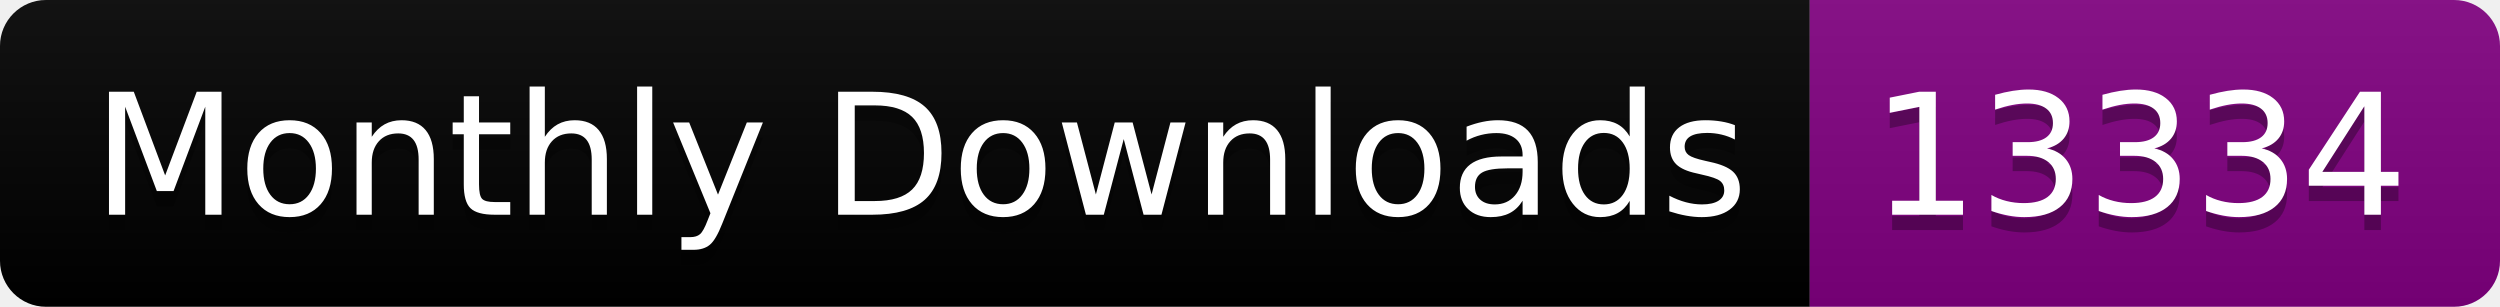
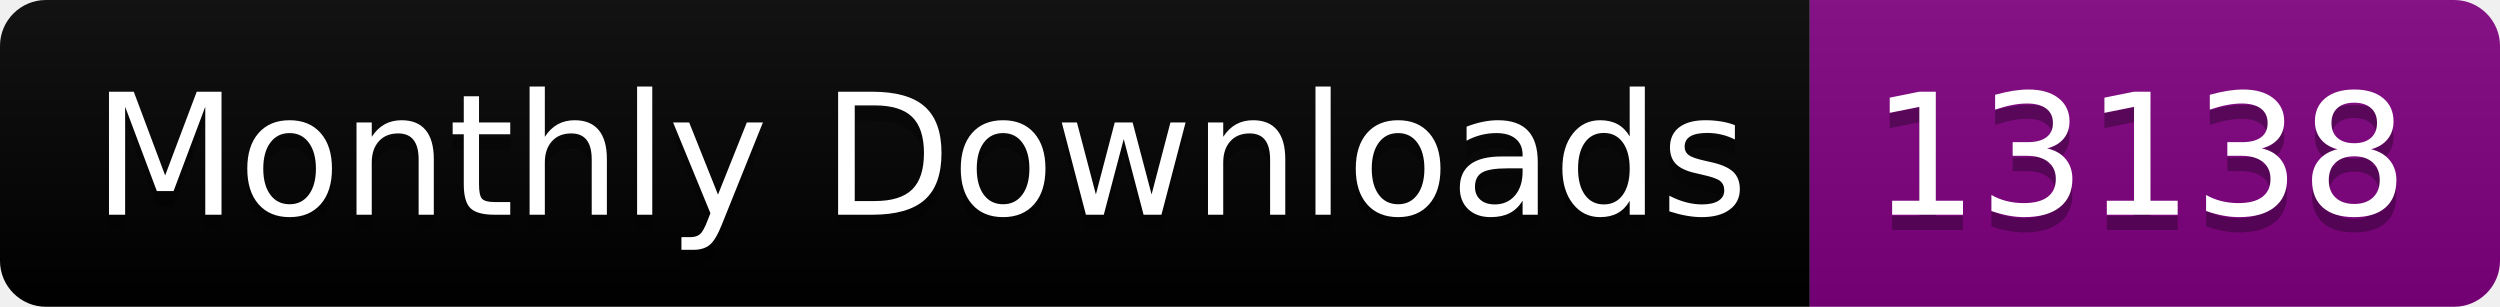
<svg xmlns="http://www.w3.org/2000/svg" width="163.0" height="20">
  <linearGradient id="smooth" x2="0" y2="100%">
    <stop offset="0" stop-color="#bbb" stop-opacity=".1" />
    <stop offset="1" stop-opacity=".1" />
  </linearGradient>
  <clipPath id="round">
    <rect width="163.0" height="20" rx="3" fill="#fff" />
  </clipPath>
  <g clip-path="url(#round)">
    <rect width="118.0" height="20" fill="black" />
    <rect x="118.0" width="45.0" height="20" fill="purple" />
    <rect width="163.0" height="20" fill="url(#smooth)" />
  </g>
  <g fill="#fff" text-anchor="middle" font-family="DejaVu Sans,Verdana,Geneva,sans-serif" font-size="110">
    <text x="600.0" y="150" fill="#010101" fill-opacity=".3" transform="scale(0.1)" textLength="1080.0" lengthAdjust="spacing">Monthly Downloads</text>
    <text x="600.0" y="140" transform="scale(0.1)" textLength="1080.0" lengthAdjust="spacing">Monthly Downloads</text>
-     <text x="1395.0" y="150" fill="#010101" fill-opacity=".3" transform="scale(0.1)" textLength="350.0" lengthAdjust="spacing">13334</text>
-     <text x="1395.0" y="140" transform="scale(0.1)" textLength="350.0" lengthAdjust="spacing">13334</text>
+     <text x="1395.0" y="150" fill="#010101" fill-opacity=".3" transform="scale(0.1)" textLength="350.0" lengthAdjust="spacing">13138</text>
+     <text x="1395.0" y="140" transform="scale(0.1)" textLength="350.0" lengthAdjust="spacing">13138</text>
  </g>
</svg>
